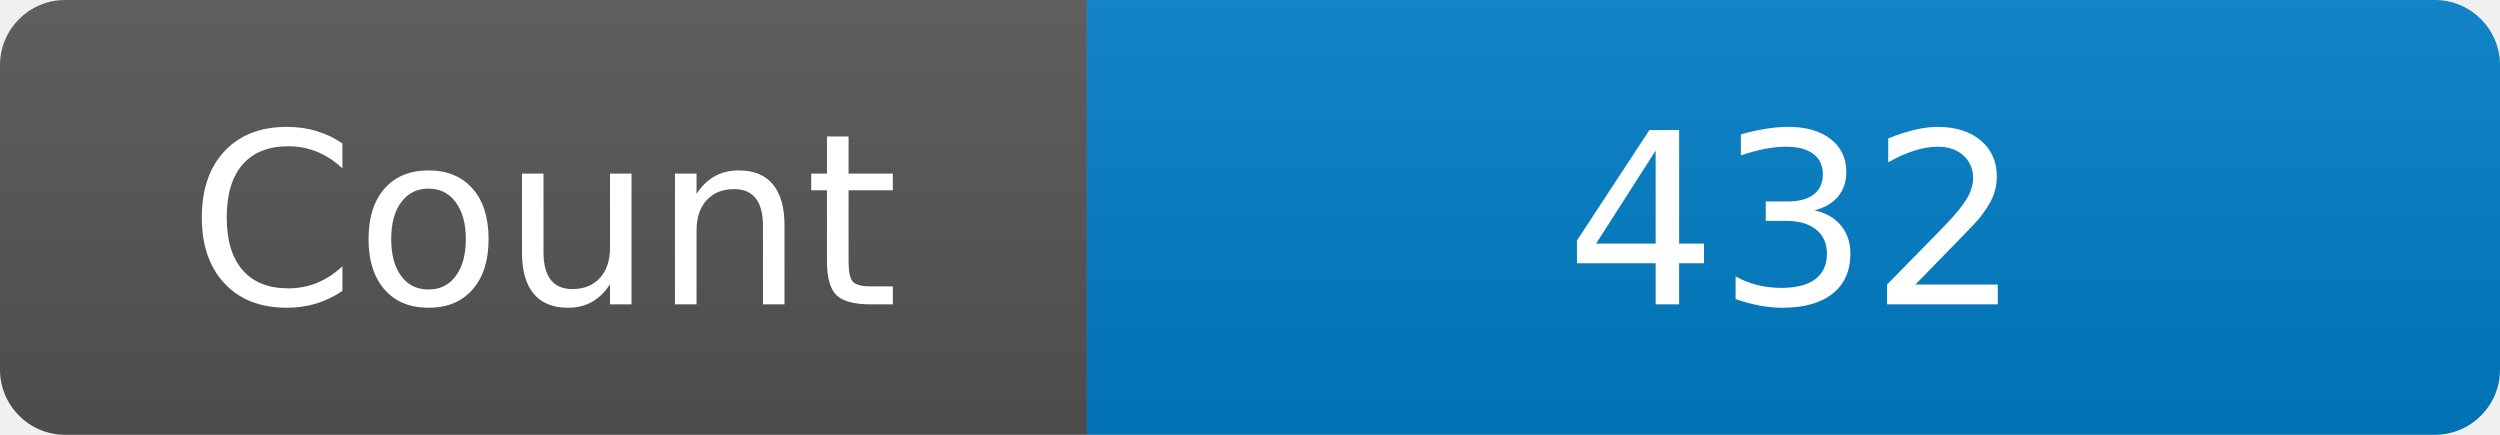
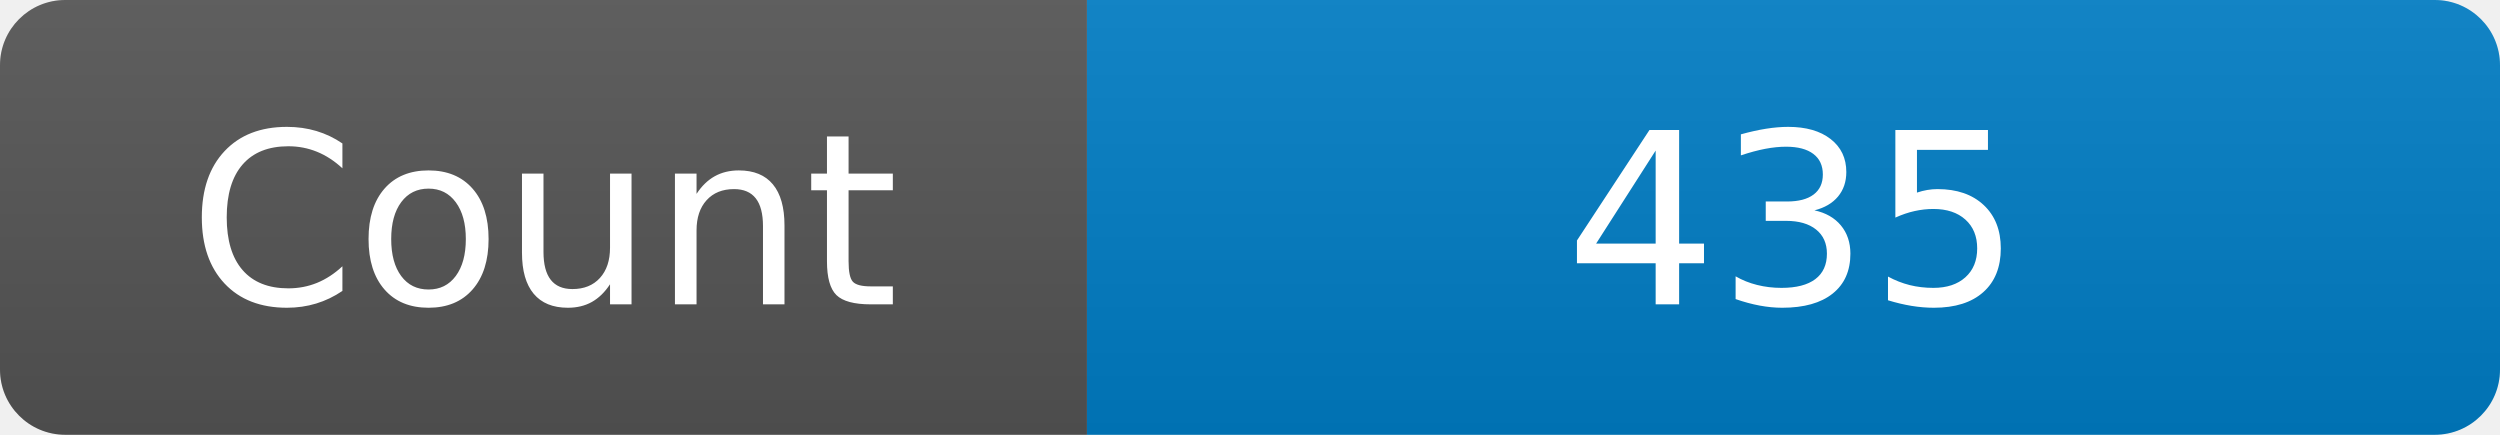
<svg xmlns="http://www.w3.org/2000/svg" width="115" height="20" role="img" aria-label="Maintained?: yes">
  <linearGradient id="s" x2="0" y2="100%">
    <stop offset="0" stop-color="#bbb" stop-opacity=".1" />
    <stop offset="1" stop-opacity=".1" />
  </linearGradient>
  <clipPath id="r">
    <rect width="115" height="20" rx="3" fill="#fff" />
  </clipPath>
  <g clip-path="url(#r)">
    <rect width="50" height="20" fill="#555" />
    <rect x="50" width="160" height="20" fill="#007ec6" />
    <rect width="115" height="20" fill="url(#s)" />
  </g>
  <g fill="#fff" text-anchor="middle" font-family="Verdana,Geneva,DejaVu Sans,sans-serif" font-size="110">
    <text x="250" y="140" transform="scale(.1)" fill="#fff">Count</text>
-     <text x="825" y="140" transform="scale(.1)" fill="#fff">432</text>
+     <text x="825" y="140" transform="scale(.1)" fill="#fff">435</text>
  </g>
</svg>
